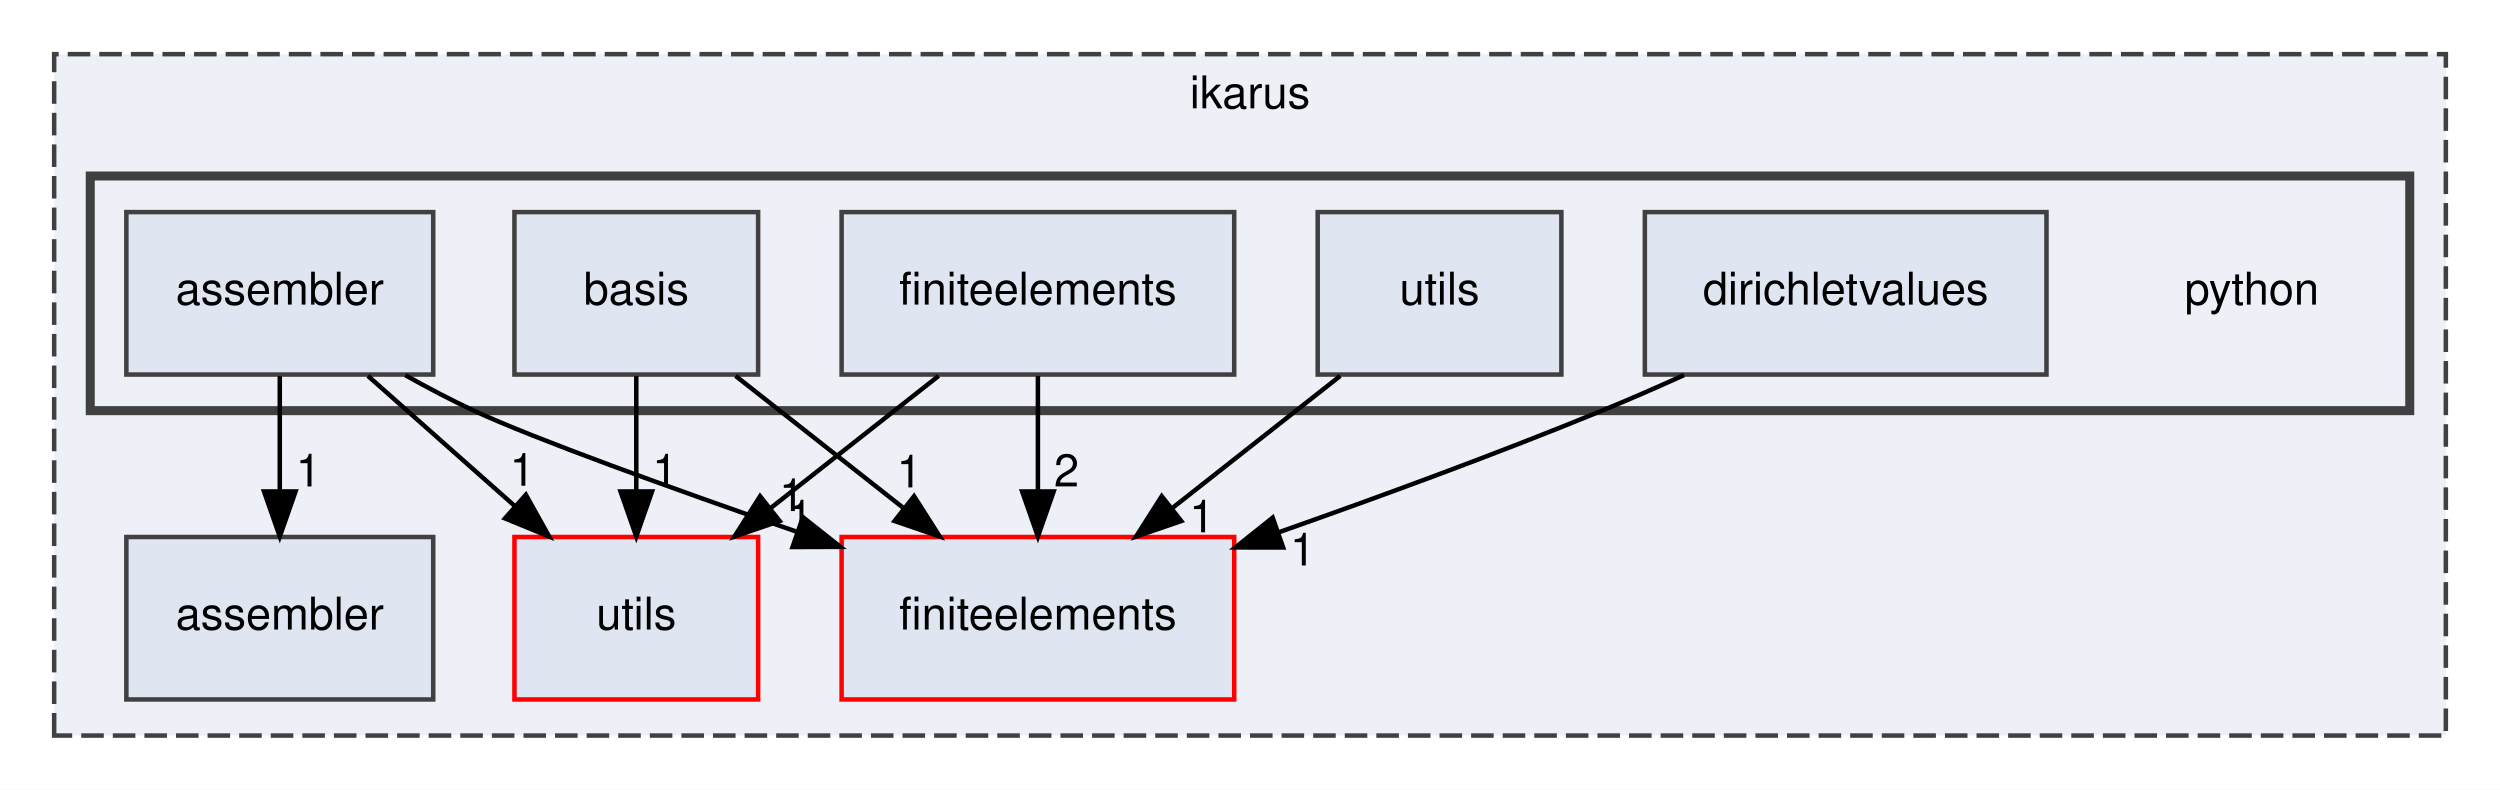
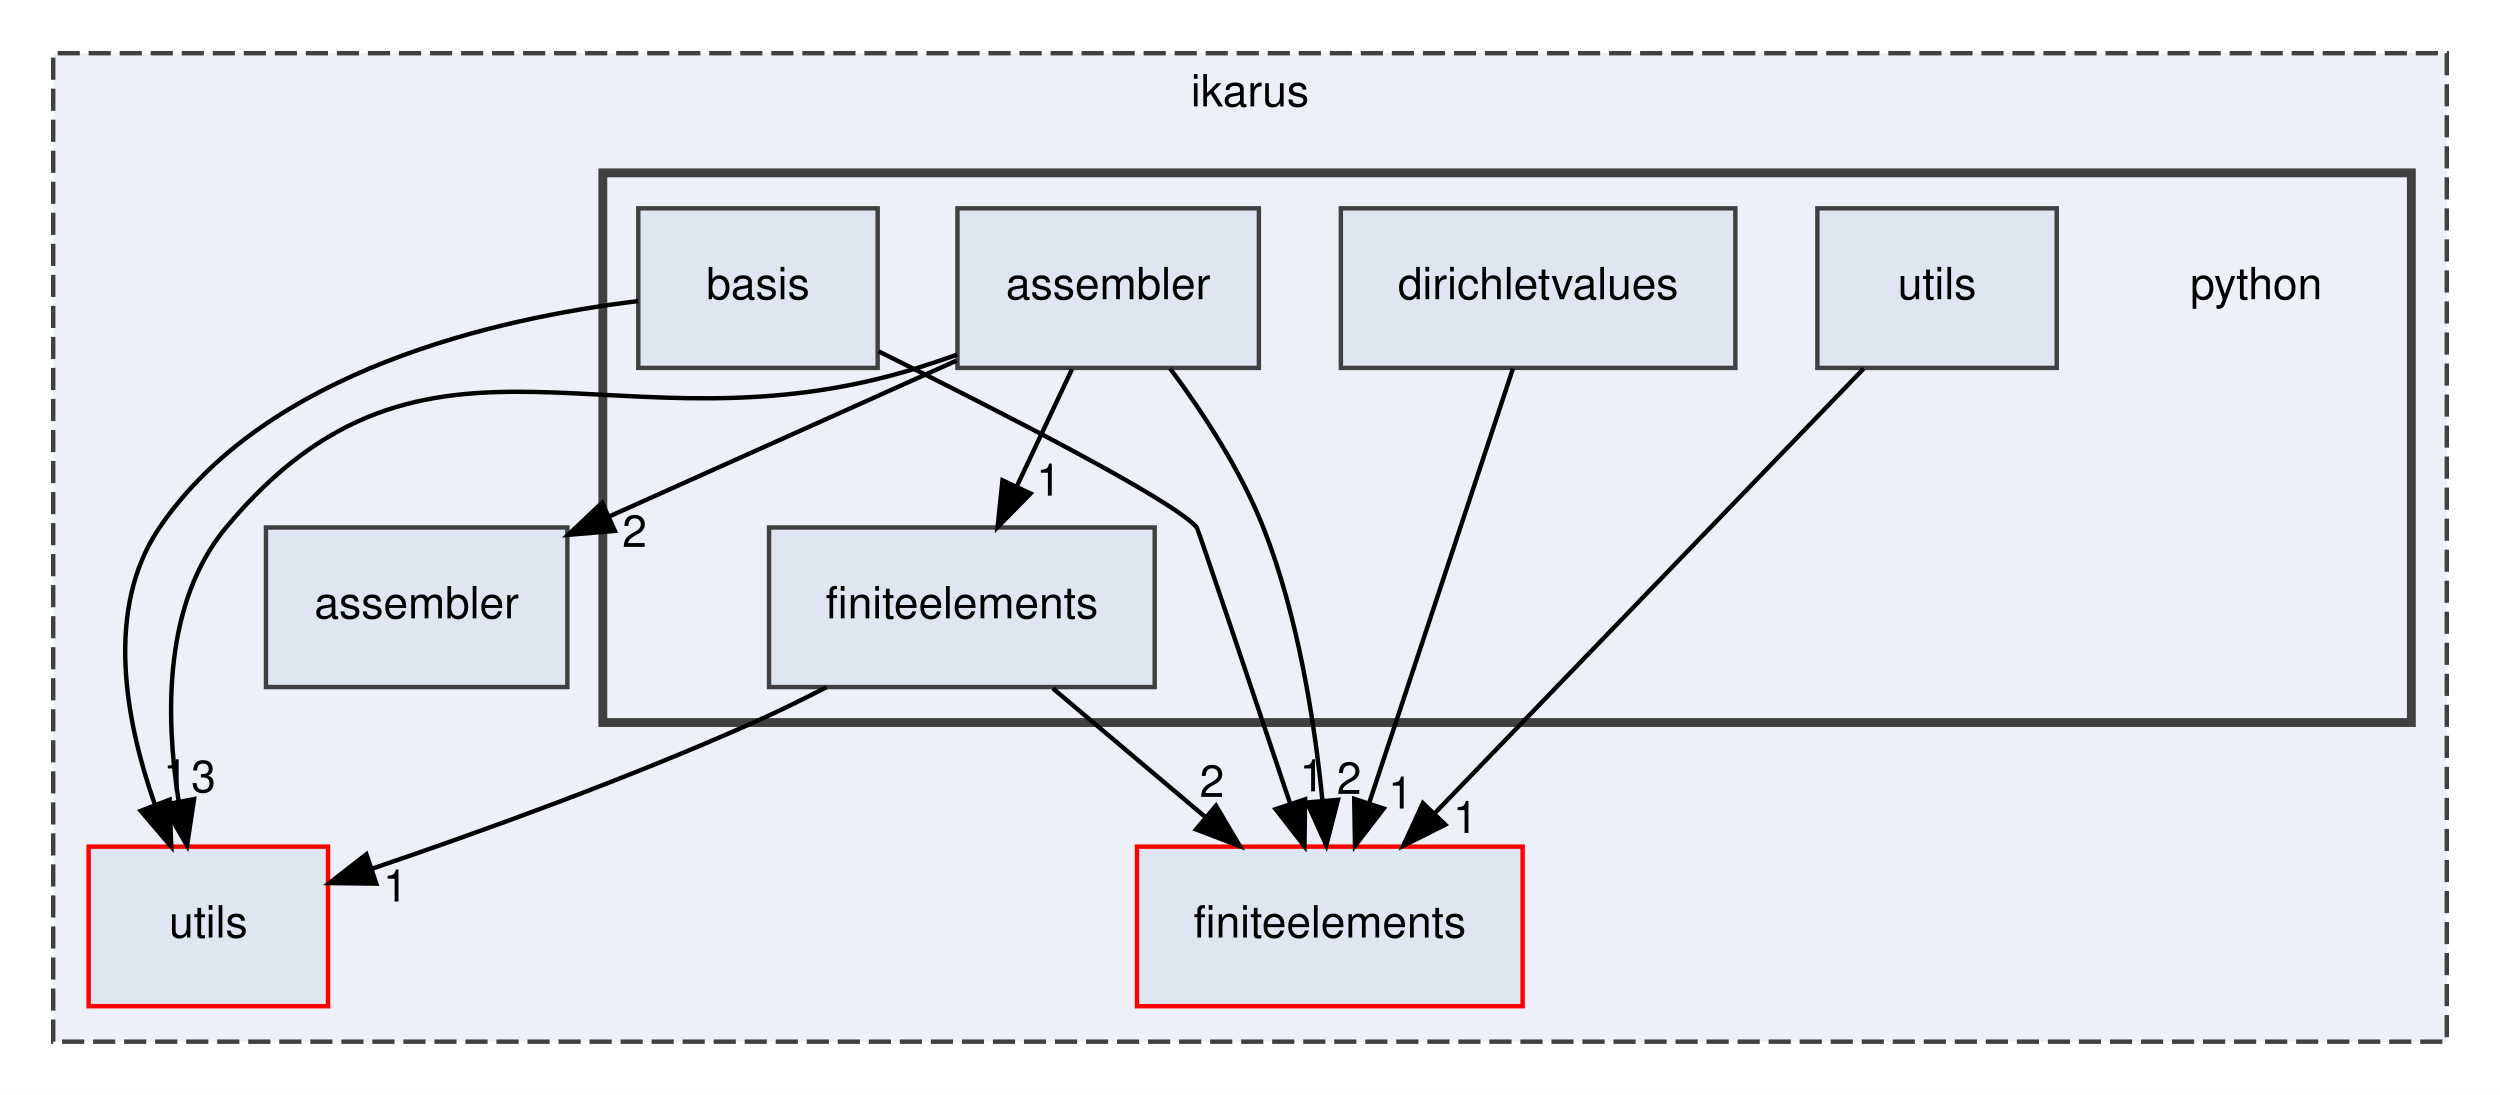
- <svg xmlns="http://www.w3.org/2000/svg" xmlns:xlink="http://www.w3.org/1999/xlink" width="554pt" height="175pt" viewBox="0.00 0.00 554.00 175.00">
-   <g id="graph0" class="graph" transform="scale(1 1) rotate(0) translate(4 171)">
-     <polygon fill="white" stroke="transparent" points="-4,4 -4,-171 550,-171 550,4 -4,4" />
+ <svg xmlns="http://www.w3.org/2000/svg" xmlns:xlink="http://www.w3.org/1999/xlink" width="564pt" height="247pt" viewBox="0.00 0.00 564.00 247.00">
+   <g id="graph0" class="graph" transform="scale(1 1) rotate(0) translate(4 243)">
+     <polygon fill="white" stroke="transparent" points="-4,4 -4,-243 560,-243 560,4 -4,4" />
    <g id="clust1" class="cluster">
      <g id="a_clust1">
        <a xlink:href="dir_5bec9ec6c6b8ab3f2f9d60d2ff21ed81.html" target="_top" xlink:title="ikarus">
-           <polygon fill="#edf0f7" stroke="#404040" stroke-dasharray="5,2" points="8,-8 8,-159 538,-159 538,-8 8,-8" />
-           <text text-anchor="middle" x="273" y="-147" font-family="Helvetica,sans-Serif" font-size="10.00">ikarus</text>
+           <polygon fill="#edf0f7" stroke="#404040" stroke-dasharray="5,2" points="8,-8 8,-231 548,-231 548,-8 8,-8" />
+           <text text-anchor="middle" x="278" y="-219" font-family="Helvetica,sans-Serif" font-size="10.00">ikarus</text>
        </a>
      </g>
    </g>
    <g id="clust2" class="cluster">
      <g id="a_clust2">
        <a xlink:href="dir_6063e92d97cad5a47908d6a96069b24d.html" target="_top">
-           <polygon fill="#edf0f7" stroke="#404040" stroke-width="2" points="16,-80 16,-132 530,-132 530,-80 16,-80" />
+           <polygon fill="#edf0f7" stroke="#404040" stroke-width="2" points="132,-80 132,-204 540,-204 540,-80 132,-80" />
        </a>
      </g>
    </g>
    <g id="node1" class="node">
      <g id="a_node1">
        <a xlink:href="dir_36505a9bfb81f81ed7a4e794d4cf597e.html" target="_top" xlink:title="utils">
-           <polygon fill="#dfe5f1" stroke="red" points="164,-52 110,-52 110,-16 164,-16 164,-52" />
-           <text text-anchor="middle" x="137" y="-31.5" font-family="Helvetica,sans-Serif" font-size="10.00">utils</text>
+           <polygon fill="#dfe5f1" stroke="red" points="70,-52 16,-52 16,-16 70,-16 70,-52" />
+           <text text-anchor="middle" x="43" y="-31.5" font-family="Helvetica,sans-Serif" font-size="10.00">utils</text>
        </a>
      </g>
    </g>
    <g id="node2" class="node">
      <g id="a_node2">
        <a xlink:href="dir_b4e169eb0efbd955079f9a2ee34b7226.html" target="_top" xlink:title="assembler">
-           <polygon fill="#dfe5f1" stroke="#404040" points="92,-52 24,-52 24,-16 92,-16 92,-52" />
-           <text text-anchor="middle" x="58" y="-31.5" font-family="Helvetica,sans-Serif" font-size="10.00">assembler</text>
+           <polygon fill="#dfe5f1" stroke="#404040" points="124,-124 56,-124 56,-88 124,-88 124,-124" />
+           <text text-anchor="middle" x="90" y="-103.5" font-family="Helvetica,sans-Serif" font-size="10.00">assembler</text>
        </a>
      </g>
    </g>
    <g id="node3" class="node">
      <g id="a_node3">
        <a xlink:href="dir_f5e28093cb075fb92f2345f7d8607df6.html" target="_top" xlink:title="finiteelements">
-           <polygon fill="#dfe5f1" stroke="red" points="269.5,-52 182.5,-52 182.5,-16 269.5,-16 269.5,-52" />
-           <text text-anchor="middle" x="226" y="-31.5" font-family="Helvetica,sans-Serif" font-size="10.00">finiteelements</text>
+           <polygon fill="#dfe5f1" stroke="red" points="339.5,-52 252.5,-52 252.5,-16 339.5,-16 339.5,-52" />
+           <text text-anchor="middle" x="296" y="-31.5" font-family="Helvetica,sans-Serif" font-size="10.00">finiteelements</text>
        </a>
      </g>
    </g>
    <g id="node4" class="node">
-       <text text-anchor="middle" x="495" y="-103.5" font-family="Helvetica,sans-Serif" font-size="10.00">python</text>
+       <text text-anchor="middle" x="505" y="-175.5" font-family="Helvetica,sans-Serif" font-size="10.00">python</text>
    </g>
    <g id="node5" class="node">
      <g id="a_node5">
        <a xlink:href="dir_2eacd46bb6575c3620b10a673993bd91.html" target="_top" xlink:title="assembler">
-           <polygon fill="#dfe5f1" stroke="#404040" points="92,-124 24,-124 24,-88 92,-88 92,-124" />
-           <text text-anchor="middle" x="58" y="-103.5" font-family="Helvetica,sans-Serif" font-size="10.00">assembler</text>
+           <polygon fill="#dfe5f1" stroke="#404040" points="280,-196 212,-196 212,-160 280,-160 280,-196" />
+           <text text-anchor="middle" x="246" y="-175.5" font-family="Helvetica,sans-Serif" font-size="10.00">assembler</text>
        </a>
      </g>
    </g>
    <g id="edge1" class="edge">
-       <path fill="none" stroke="black" d="M77.53,-87.7C87.38,-78.97 99.49,-68.24 110.2,-58.75" />
-       <polygon fill="black" stroke="black" points="112.53,-61.36 117.7,-52.1 107.89,-56.12 112.53,-61.36" />
+       <path fill="none" stroke="black" d="M211.9,-162.98C208.91,-161.92 205.91,-160.91 203,-160 135.06,-138.86 92.54,-178.68 47,-124 32.97,-107.15 33.25,-81.68 36.3,-62.29" />
+       <polygon fill="black" stroke="black" points="39.78,-62.72 38.2,-52.24 32.9,-61.42 39.78,-62.72" />
      <g id="a_edge1-headlabel">
-         <a xlink:href="dir_000001_000027.html" target="_top" xlink:title="1">
-           <text text-anchor="middle" x="111.73" y="-63.36" font-family="Helvetica,sans-Serif" font-size="10.00">1</text>
+         <a xlink:href="dir_000001_000027.html" target="_top" xlink:title="3">
+           <text text-anchor="middle" x="41.9" y="-64.28" font-family="Helvetica,sans-Serif" font-size="10.00">3</text>
+         </a>
+       </g>
+     </g>
+     <g id="edge3" class="edge">
+       <path fill="none" stroke="black" d="M211.77,-161.64C188.7,-151.29 158.09,-137.55 133.33,-126.44" />
+       <polygon fill="black" stroke="black" points="134.71,-123.23 124.16,-122.33 131.85,-129.61 134.71,-123.23" />
+       <g id="a_edge3-headlabel">
+         <a xlink:href="dir_000001_000000.html" target="_top" xlink:title="2">
+           <text text-anchor="middle" x="139.15" y="-119.61" font-family="Helvetica,sans-Serif" font-size="10.00">2</text>
+         </a>
+       </g>
+     </g>
+     <g id="edge4" class="edge">
+       <path fill="none" stroke="black" d="M259.97,-159.88C267.35,-149.97 275.91,-136.93 281,-124 288.79,-104.23 292.54,-80.43 294.34,-62.41" />
+       <polygon fill="black" stroke="black" points="297.84,-62.56 295.21,-52.29 290.86,-61.96 297.84,-62.56" />
+       <g id="a_edge4-headlabel">
+         <a xlink:href="dir_000001_000011.html" target="_top" xlink:title="2">
+           <text text-anchor="middle" x="300.36" y="-63.88" font-family="Helvetica,sans-Serif" font-size="10.00">2</text>
+         </a>
+       </g>
+     </g>
+     <g id="node8" class="node">
+       <g id="a_node8">
+         <a xlink:href="dir_3f77d910b8992c2715464d60b82eb4e5.html" target="_top" xlink:title="finiteelements">
+           <polygon fill="#dfe5f1" stroke="#404040" points="256.5,-124 169.5,-124 169.5,-88 256.5,-88 256.5,-124" />
+           <text text-anchor="middle" x="213" y="-103.5" font-family="Helvetica,sans-Serif" font-size="10.00">finiteelements</text>
        </a>
      </g>
    </g>
    <g id="edge2" class="edge">
-       <path fill="none" stroke="black" d="M58,-87.7C58,-79.98 58,-70.71 58,-62.11" />
-       <polygon fill="black" stroke="black" points="61.5,-62.1 58,-52.1 54.5,-62.1 61.5,-62.1" />
+       <path fill="none" stroke="black" d="M237.84,-159.7C234.09,-151.73 229.55,-142.1 225.38,-133.26" />
+       <polygon fill="black" stroke="black" points="228.49,-131.66 221.06,-124.1 222.16,-134.64 228.49,-131.66" />
      <g id="a_edge2-headlabel">
-         <a xlink:href="dir_000001_000000.html" target="_top" xlink:title="1">
-           <text text-anchor="middle" x="64.34" y="-63.2" font-family="Helvetica,sans-Serif" font-size="10.00">1</text>
-         </a>
-       </g>
-     </g>
-     <g id="edge3" class="edge">
-       <path fill="none" stroke="black" d="M85.83,-87.85C90.8,-85.06 95.99,-82.33 101,-80 114.23,-73.83 144.94,-62.76 172.6,-53.15" />
-       <polygon fill="black" stroke="black" points="173.92,-56.39 182.23,-49.82 171.63,-49.78 173.92,-56.39" />
-       <g id="a_edge3-headlabel">
-         <a xlink:href="dir_000001_000011.html" target="_top" xlink:title="1">
-           <text text-anchor="middle" x="171.45" y="-57.75" font-family="Helvetica,sans-Serif" font-size="10.00">1</text>
+         <a xlink:href="dir_000001_000012.html" target="_top" xlink:title="1">
+           <text text-anchor="middle" x="232.59" y="-131.2" font-family="Helvetica,sans-Serif" font-size="10.00">1</text>
        </a>
      </g>
    </g>
    <g id="node6" class="node">
      <g id="a_node6">
        <a xlink:href="dir_58d0c8a3c72390da3e9fe9328fead302.html" target="_top" xlink:title="basis">
-           <polygon fill="#dfe5f1" stroke="#404040" points="164,-124 110,-124 110,-88 164,-88 164,-124" />
-           <text text-anchor="middle" x="137" y="-103.5" font-family="Helvetica,sans-Serif" font-size="10.00">basis</text>
-         </a>
-       </g>
-     </g>
-     <g id="edge4" class="edge">
-       <path fill="none" stroke="black" d="M137,-87.7C137,-79.98 137,-70.71 137,-62.11" />
-       <polygon fill="black" stroke="black" points="140.5,-62.1 137,-52.1 133.5,-62.1 140.5,-62.1" />
-       <g id="a_edge4-headlabel">
-         <a xlink:href="dir_000003_000027.html" target="_top" xlink:title="1">
-           <text text-anchor="middle" x="143.34" y="-63.2" font-family="Helvetica,sans-Serif" font-size="10.00">1</text>
+           <polygon fill="#dfe5f1" stroke="#404040" points="194,-196 140,-196 140,-160 194,-160 194,-196" />
+           <text text-anchor="middle" x="167" y="-175.5" font-family="Helvetica,sans-Serif" font-size="10.00">basis</text>
        </a>
      </g>
    </g>
    <g id="edge5" class="edge">
-       <path fill="none" stroke="black" d="M159,-87.7C170.21,-78.88 184,-68.03 196.15,-58.47" />
-       <polygon fill="black" stroke="black" points="198.56,-61.04 204.25,-52.1 194.23,-55.54 198.56,-61.04" />
+       <path fill="none" stroke="black" d="M139.97,-175.08C108.04,-171.2 56.18,-159.47 32,-124 19.59,-105.79 24.26,-80.51 30.93,-61.54" />
+       <polygon fill="black" stroke="black" points="34.27,-62.59 34.63,-52 27.75,-60.06 34.27,-62.59" />
      <g id="a_edge5-headlabel">
+         <a xlink:href="dir_000003_000027.html" target="_top" xlink:title="1">
+           <text text-anchor="middle" x="35.62" y="-64.47" font-family="Helvetica,sans-Serif" font-size="10.00">1</text>
+         </a>
+       </g>
+     </g>
+     <g id="edge6" class="edge">
+       <path fill="none" stroke="black" d="M194.17,-163.75C221.66,-150.14 260.84,-130.1 266,-124 266.27,-123.68 278.27,-87.94 287.01,-61.85" />
+       <polygon fill="black" stroke="black" points="290.43,-62.67 290.29,-52.08 283.79,-60.45 290.43,-62.67" />
+       <g id="a_edge6-headlabel">
        <a xlink:href="dir_000003_000011.html" target="_top" xlink:title="1">
-           <text text-anchor="middle" x="197.49" y="-62.99" font-family="Helvetica,sans-Serif" font-size="10.00">1</text>
+           <text text-anchor="middle" x="291.98" y="-64.48" font-family="Helvetica,sans-Serif" font-size="10.00">1</text>
        </a>
      </g>
    </g>
    <g id="node7" class="node">
      <g id="a_node7">
        <a xlink:href="dir_10d62307decb192620fe32f94ec04635.html" target="_top" xlink:title="dirichletvalues">
-           <polygon fill="#dfe5f1" stroke="#404040" points="449.5,-124 360.5,-124 360.5,-88 449.5,-88 449.5,-124" />
-           <text text-anchor="middle" x="405" y="-103.5" font-family="Helvetica,sans-Serif" font-size="10.00">dirichletvalues</text>
-         </a>
-       </g>
-     </g>
-     <g id="edge6" class="edge">
-       <path fill="none" stroke="black" d="M369.18,-87.88C363.15,-85.15 356.93,-82.43 351,-80 327.77,-70.46 301.68,-60.9 279.38,-53.05" />
-       <polygon fill="black" stroke="black" points="280.34,-49.68 269.75,-49.69 278.03,-56.29 280.34,-49.68" />
-       <g id="a_edge6-headlabel">
-         <a xlink:href="dir_000005_000011.html" target="_top" xlink:title="1">
-           <text text-anchor="middle" x="284.67" y="-45.69" font-family="Helvetica,sans-Serif" font-size="10.00">1</text>
-         </a>
-       </g>
-     </g>
-     <g id="node8" class="node">
-       <g id="a_node8">
-         <a xlink:href="dir_3f77d910b8992c2715464d60b82eb4e5.html" target="_top" xlink:title="finiteelements">
-           <polygon fill="#dfe5f1" stroke="#404040" points="269.5,-124 182.5,-124 182.5,-88 269.5,-88 269.5,-124" />
-           <text text-anchor="middle" x="226" y="-103.5" font-family="Helvetica,sans-Serif" font-size="10.00">finiteelements</text>
+           <polygon fill="#dfe5f1" stroke="#404040" points="387.5,-196 298.5,-196 298.5,-160 387.5,-160 387.5,-196" />
+           <text text-anchor="middle" x="343" y="-175.5" font-family="Helvetica,sans-Serif" font-size="10.00">dirichletvalues</text>
        </a>
      </g>
    </g>
    <g id="edge7" class="edge">
-       <path fill="none" stroke="black" d="M204,-87.7C192.79,-78.88 179,-68.03 166.85,-58.47" />
-       <polygon fill="black" stroke="black" points="168.77,-55.54 158.75,-52.1 164.44,-61.04 168.77,-55.54" />
+       <path fill="none" stroke="black" d="M337.33,-159.87C329.29,-135.56 314.48,-90.82 304.94,-62.01" />
+       <polygon fill="black" stroke="black" points="308.15,-60.58 301.69,-52.19 301.51,-62.78 308.15,-60.58" />
      <g id="a_edge7-headlabel">
-         <a xlink:href="dir_000012_000027.html" target="_top" xlink:title="1">
-           <text text-anchor="middle" x="173.35" y="-53.03" font-family="Helvetica,sans-Serif" font-size="10.00">1</text>
+         <a xlink:href="dir_000005_000011.html" target="_top" xlink:title="1">
+           <text text-anchor="middle" x="311.98" y="-60.6" font-family="Helvetica,sans-Serif" font-size="10.00">1</text>
        </a>
      </g>
    </g>
    <g id="edge8" class="edge">
-       <path fill="none" stroke="black" d="M226,-87.7C226,-79.98 226,-70.71 226,-62.11" />
-       <polygon fill="black" stroke="black" points="229.5,-62.1 226,-52.1 222.5,-62.1 229.5,-62.1" />
+       <path fill="none" stroke="black" d="M182.46,-87.97C177.04,-85.18 171.4,-82.41 166,-80 137.71,-67.37 104.7,-55.44 80,-47.04" />
+       <polygon fill="black" stroke="black" points="80.89,-43.65 70.3,-43.78 78.66,-50.28 80.89,-43.65" />
      <g id="a_edge8-headlabel">
+         <a xlink:href="dir_000012_000027.html" target="_top" xlink:title="1">
+           <text text-anchor="middle" x="85.21" y="-39.61" font-family="Helvetica,sans-Serif" font-size="10.00">1</text>
+         </a>
+       </g>
+     </g>
+     <g id="edge9" class="edge">
+       <path fill="none" stroke="black" d="M233.52,-87.7C243.87,-78.97 256.59,-68.24 267.84,-58.75" />
+       <polygon fill="black" stroke="black" points="270.33,-61.23 275.72,-52.1 265.82,-55.88 270.33,-61.23" />
+       <g id="a_edge9-headlabel">
        <a xlink:href="dir_000012_000011.html" target="_top" xlink:title="2">
-           <text text-anchor="middle" x="232.34" y="-63.2" font-family="Helvetica,sans-Serif" font-size="10.00">2</text>
+           <text text-anchor="middle" x="269.41" y="-63.21" font-family="Helvetica,sans-Serif" font-size="10.00">2</text>
        </a>
      </g>
    </g>
    <g id="node9" class="node">
      <g id="a_node9">
        <a xlink:href="dir_afe0d1ab0c4a41ee8553ea61e92b67bf.html" target="_top" xlink:title="utils">
-           <polygon fill="#dfe5f1" stroke="#404040" points="342,-124 288,-124 288,-88 342,-88 342,-124" />
-           <text text-anchor="middle" x="315" y="-103.5" font-family="Helvetica,sans-Serif" font-size="10.00">utils</text>
+           <polygon fill="#dfe5f1" stroke="#404040" points="460,-196 406,-196 406,-160 460,-160 460,-196" />
+           <text text-anchor="middle" x="433" y="-175.5" font-family="Helvetica,sans-Serif" font-size="10.00">utils</text>
        </a>
      </g>
    </g>
-     <g id="edge9" class="edge">
-       <path fill="none" stroke="black" d="M293,-87.7C281.79,-78.88 268,-68.03 255.85,-58.47" />
-       <polygon fill="black" stroke="black" points="257.77,-55.54 247.75,-52.1 253.44,-61.04 257.77,-55.54" />
-       <g id="a_edge9-headlabel">
+     <g id="edge10" class="edge">
+       <path fill="none" stroke="black" d="M416.47,-159.87C392.3,-134.82 347.18,-88.05 319.55,-59.41" />
+       <polygon fill="black" stroke="black" points="322.05,-56.96 312.58,-52.19 317.01,-61.82 322.05,-56.96" />
+       <g id="a_edge10-headlabel">
        <a xlink:href="dir_000026_000011.html" target="_top" xlink:title="1">
-           <text text-anchor="middle" x="262.35" y="-53.03" font-family="Helvetica,sans-Serif" font-size="10.00">1</text>
+           <text text-anchor="middle" x="326.59" y="-55.07" font-family="Helvetica,sans-Serif" font-size="10.00">1</text>
        </a>
      </g>
    </g>
  </g>
</svg>
